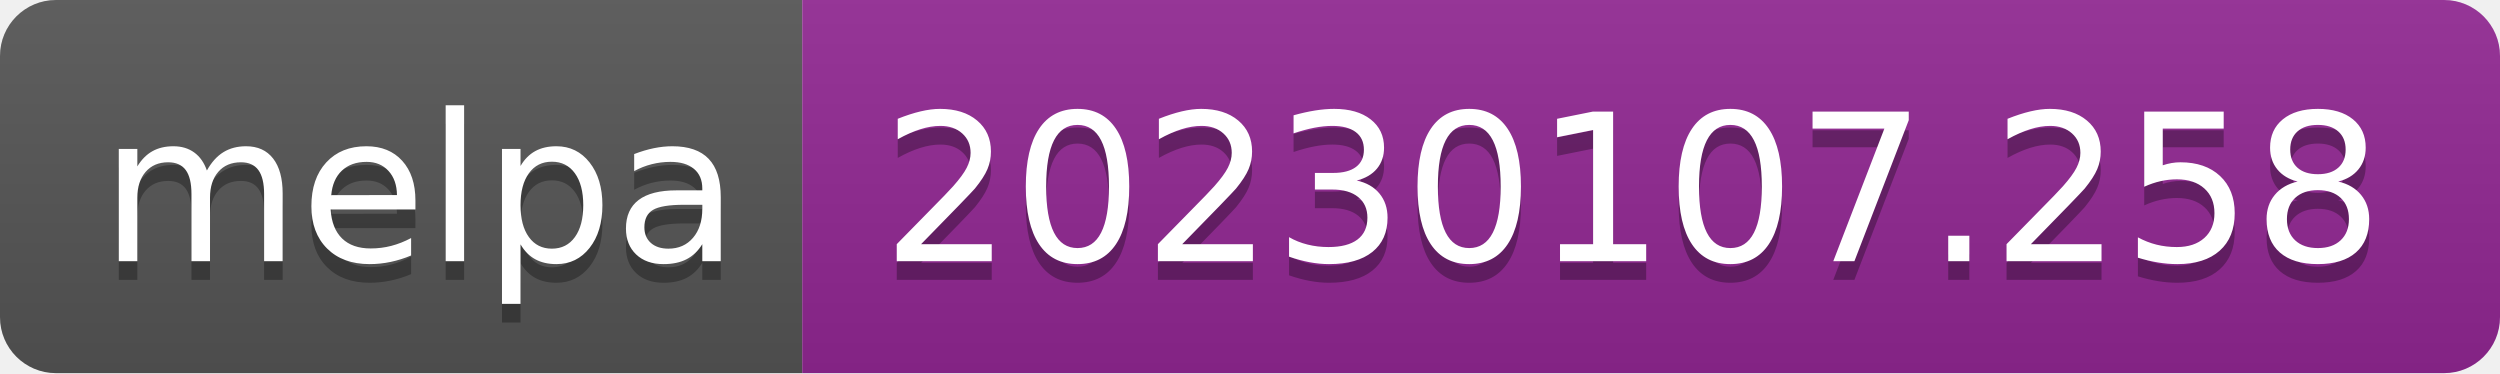
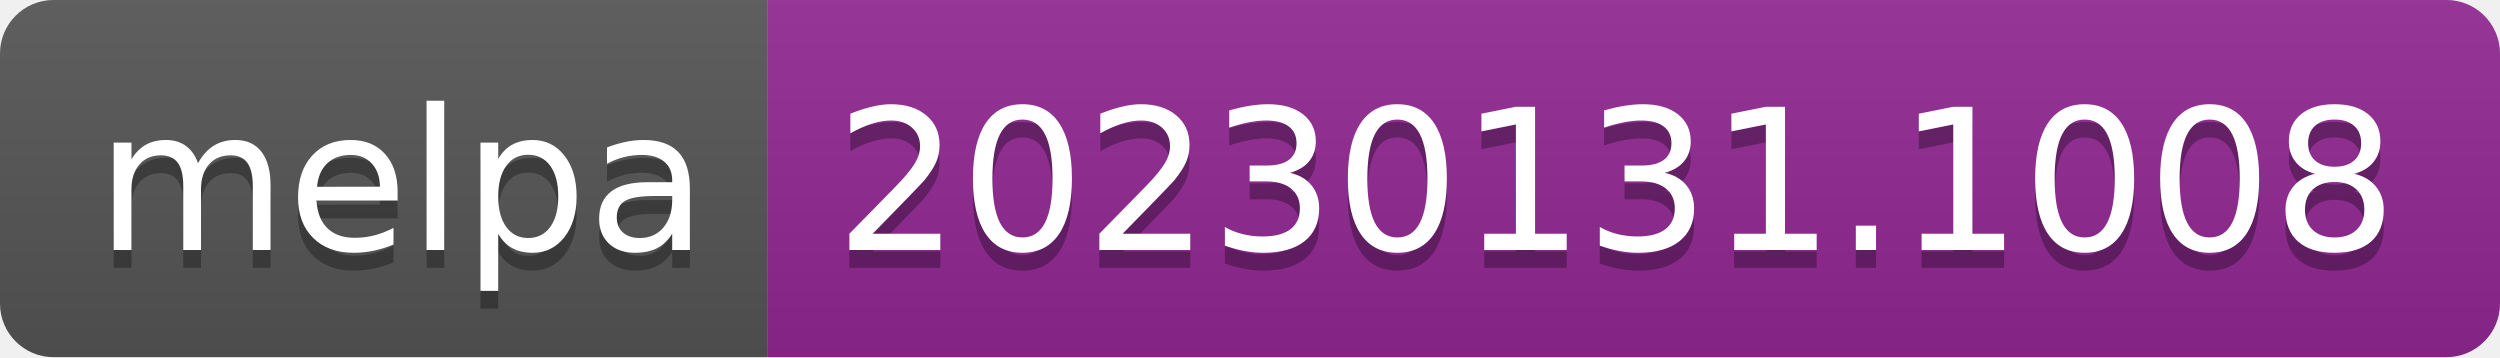
- <svg xmlns="http://www.w3.org/2000/svg" width="134" height="20" role="img" aria-label="melpa: 20230107.258">
+ <svg xmlns="http://www.w3.org/2000/svg" width="140" height="20" role="img" aria-label="melpa: 20230131.1008">
  <linearGradient id="s" x2="0" y2="100%">
    <stop offset="0" stop-color="#bbb" stop-opacity=".1" />
    <stop offset="1" stop-opacity=".1" />
  </linearGradient>
  <clipPath id="r">
-     <rect width="134" height="20" rx="3" fill="#fff" />
+     <rect width="140" height="20" rx="3" fill="#fff" />
  </clipPath>
  <g clip-path="url(#r)">
    <rect width="43" height="20" fill="#555" />
-     <rect x="43" width="91" height="20" fill="#922793" />
-     <rect width="134" height="20" fill="url(#s)" />
+     <rect x="43" width="97" height="20" fill="#922793" />
+     <rect width="140" height="20" fill="url(#s)" />
  </g>
  <g fill="#fff" text-anchor="middle" font-family="Verdana,Geneva,DejaVu Sans,sans-serif" text-rendering="geometricPrecision" font-size="110">
    <text aria-hidden="true" x="225" y="150" fill="#010101" fill-opacity=".3" transform="scale(.1)" textLength="330">melpa</text>
    <text x="225" y="140" transform="scale(.1)" fill="#fff" textLength="330">melpa</text>
-     <text aria-hidden="true" x="875" y="150" fill="#010101" fill-opacity=".3" transform="scale(.1)" textLength="810">20230107.258</text>
-     <text x="875" y="140" transform="scale(.1)" fill="#fff" textLength="810">20230107.258</text>
+     <text aria-hidden="true" x="905" y="150" fill="#010101" fill-opacity=".3" transform="scale(.1)" textLength="870">20230131.1008</text>
+     <text x="905" y="140" transform="scale(.1)" fill="#fff" textLength="870">20230131.1008</text>
  </g>
</svg>
